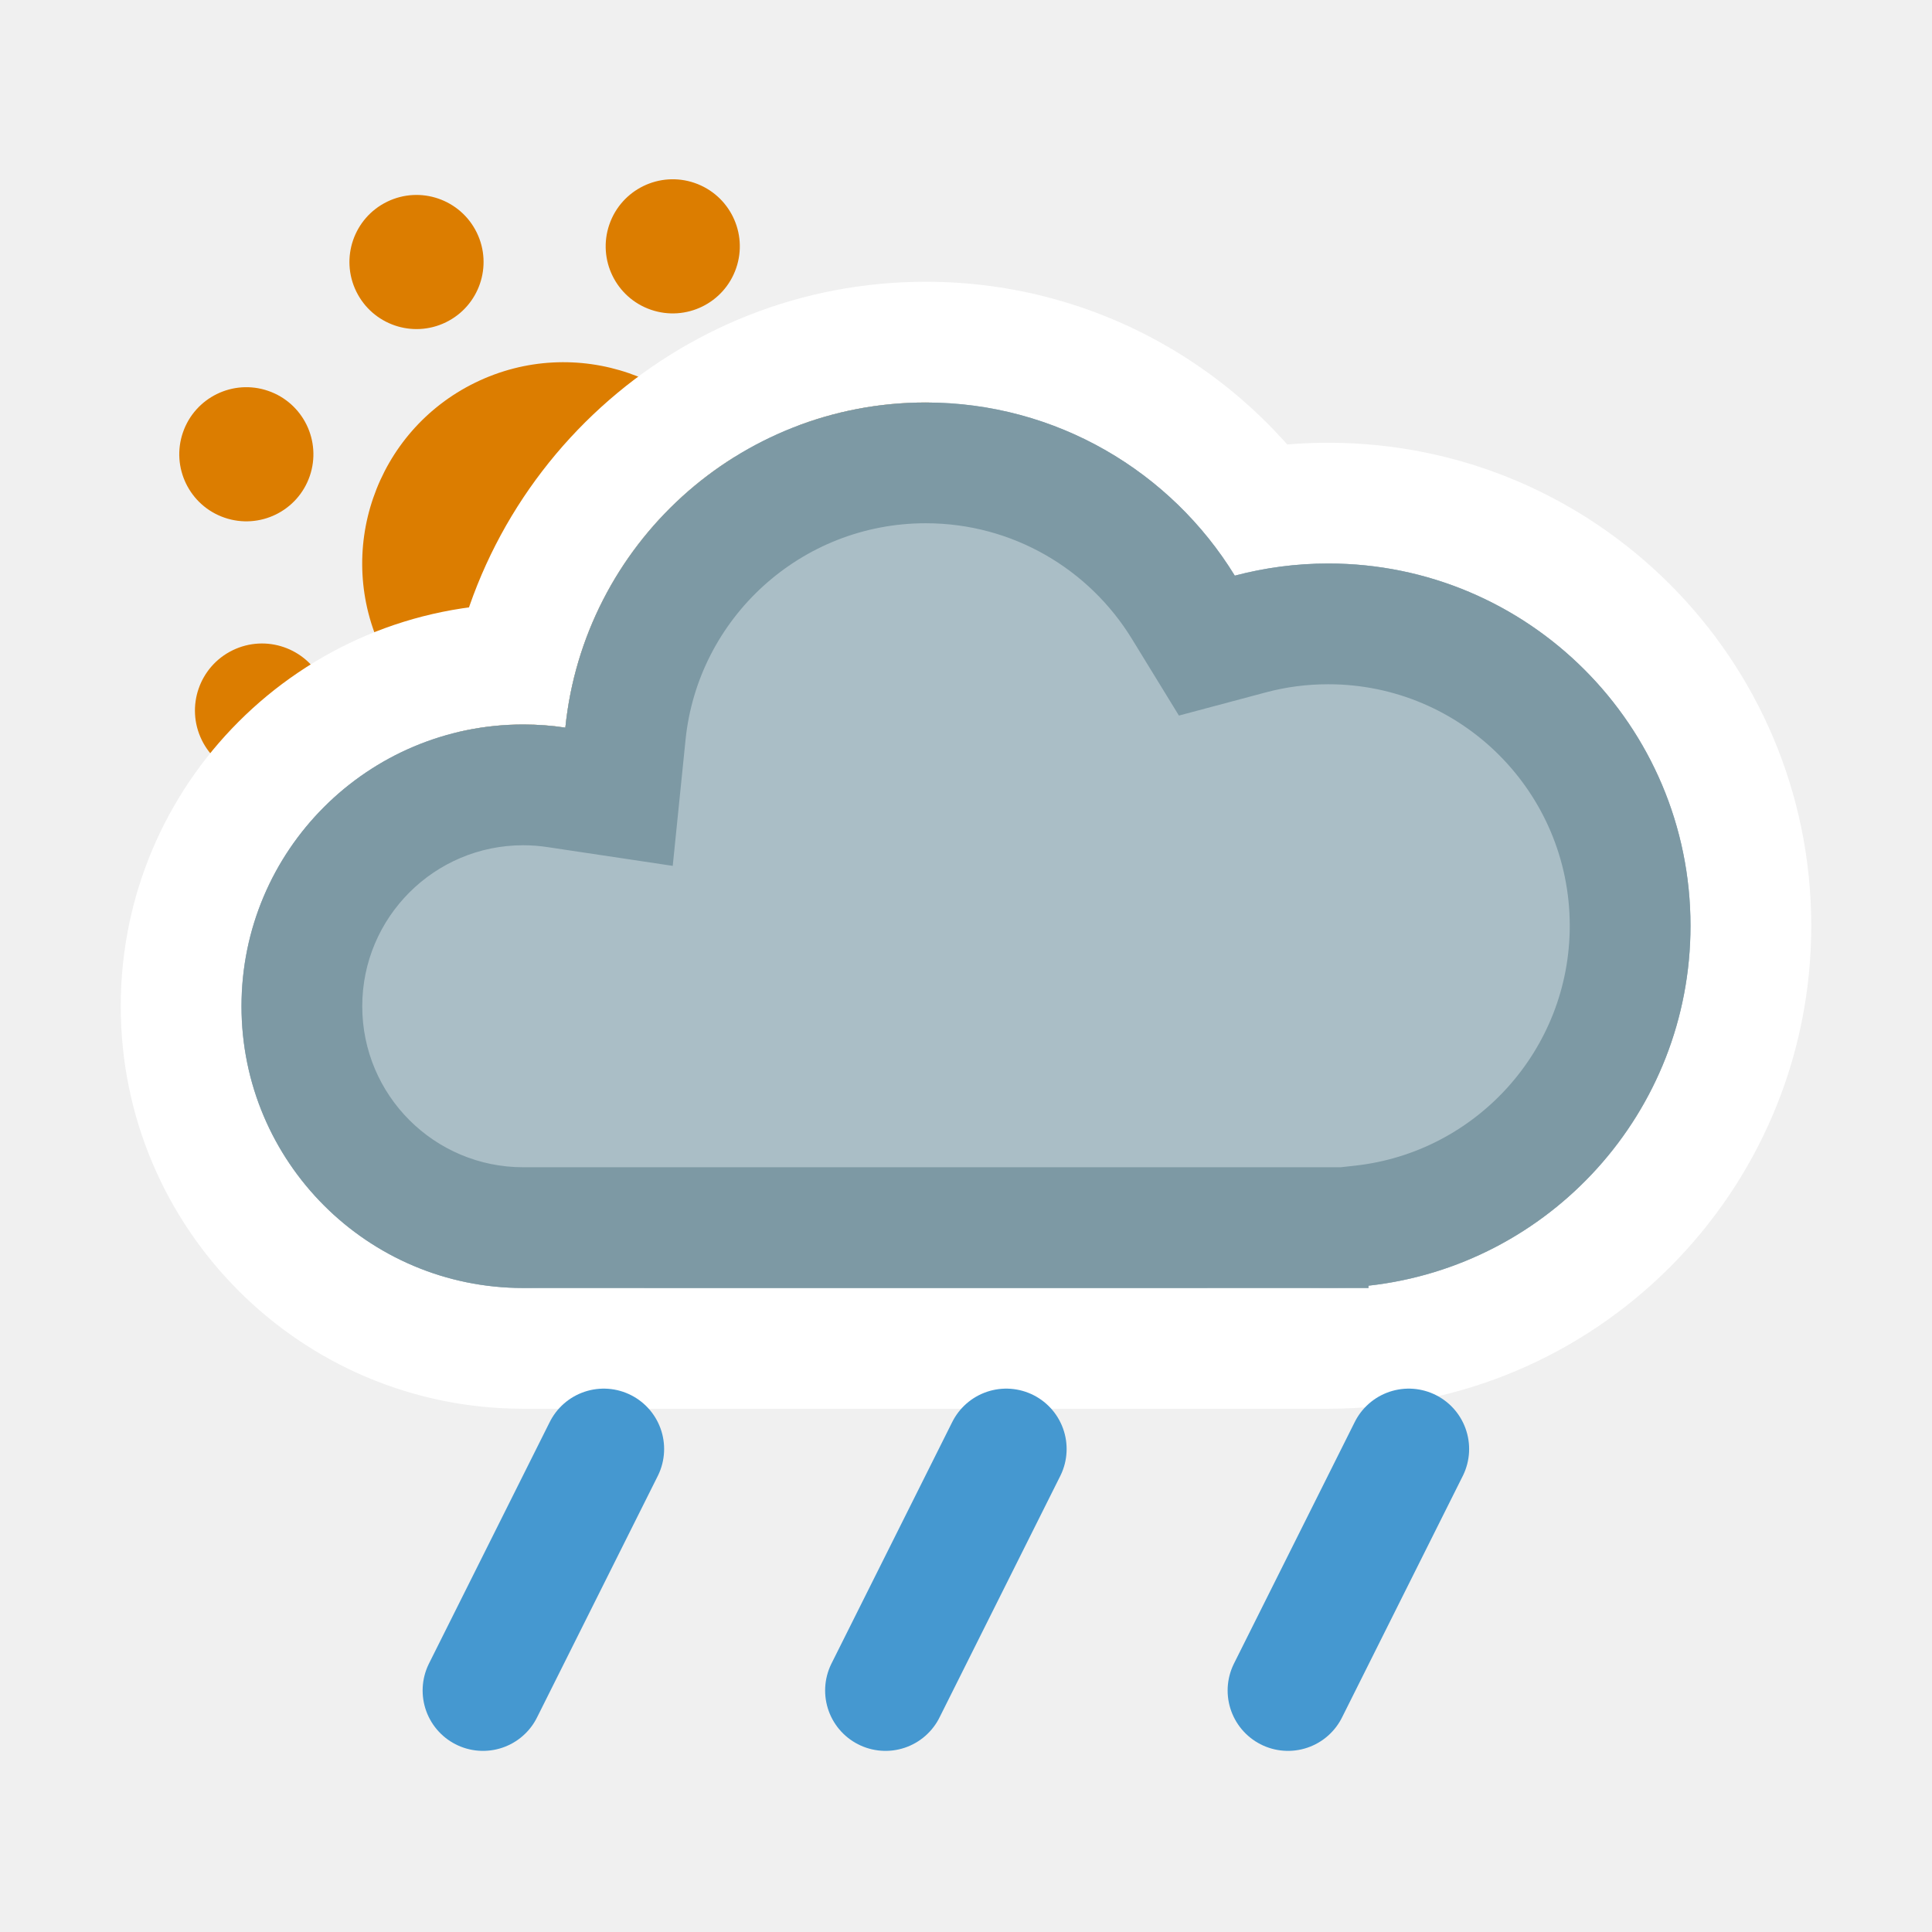
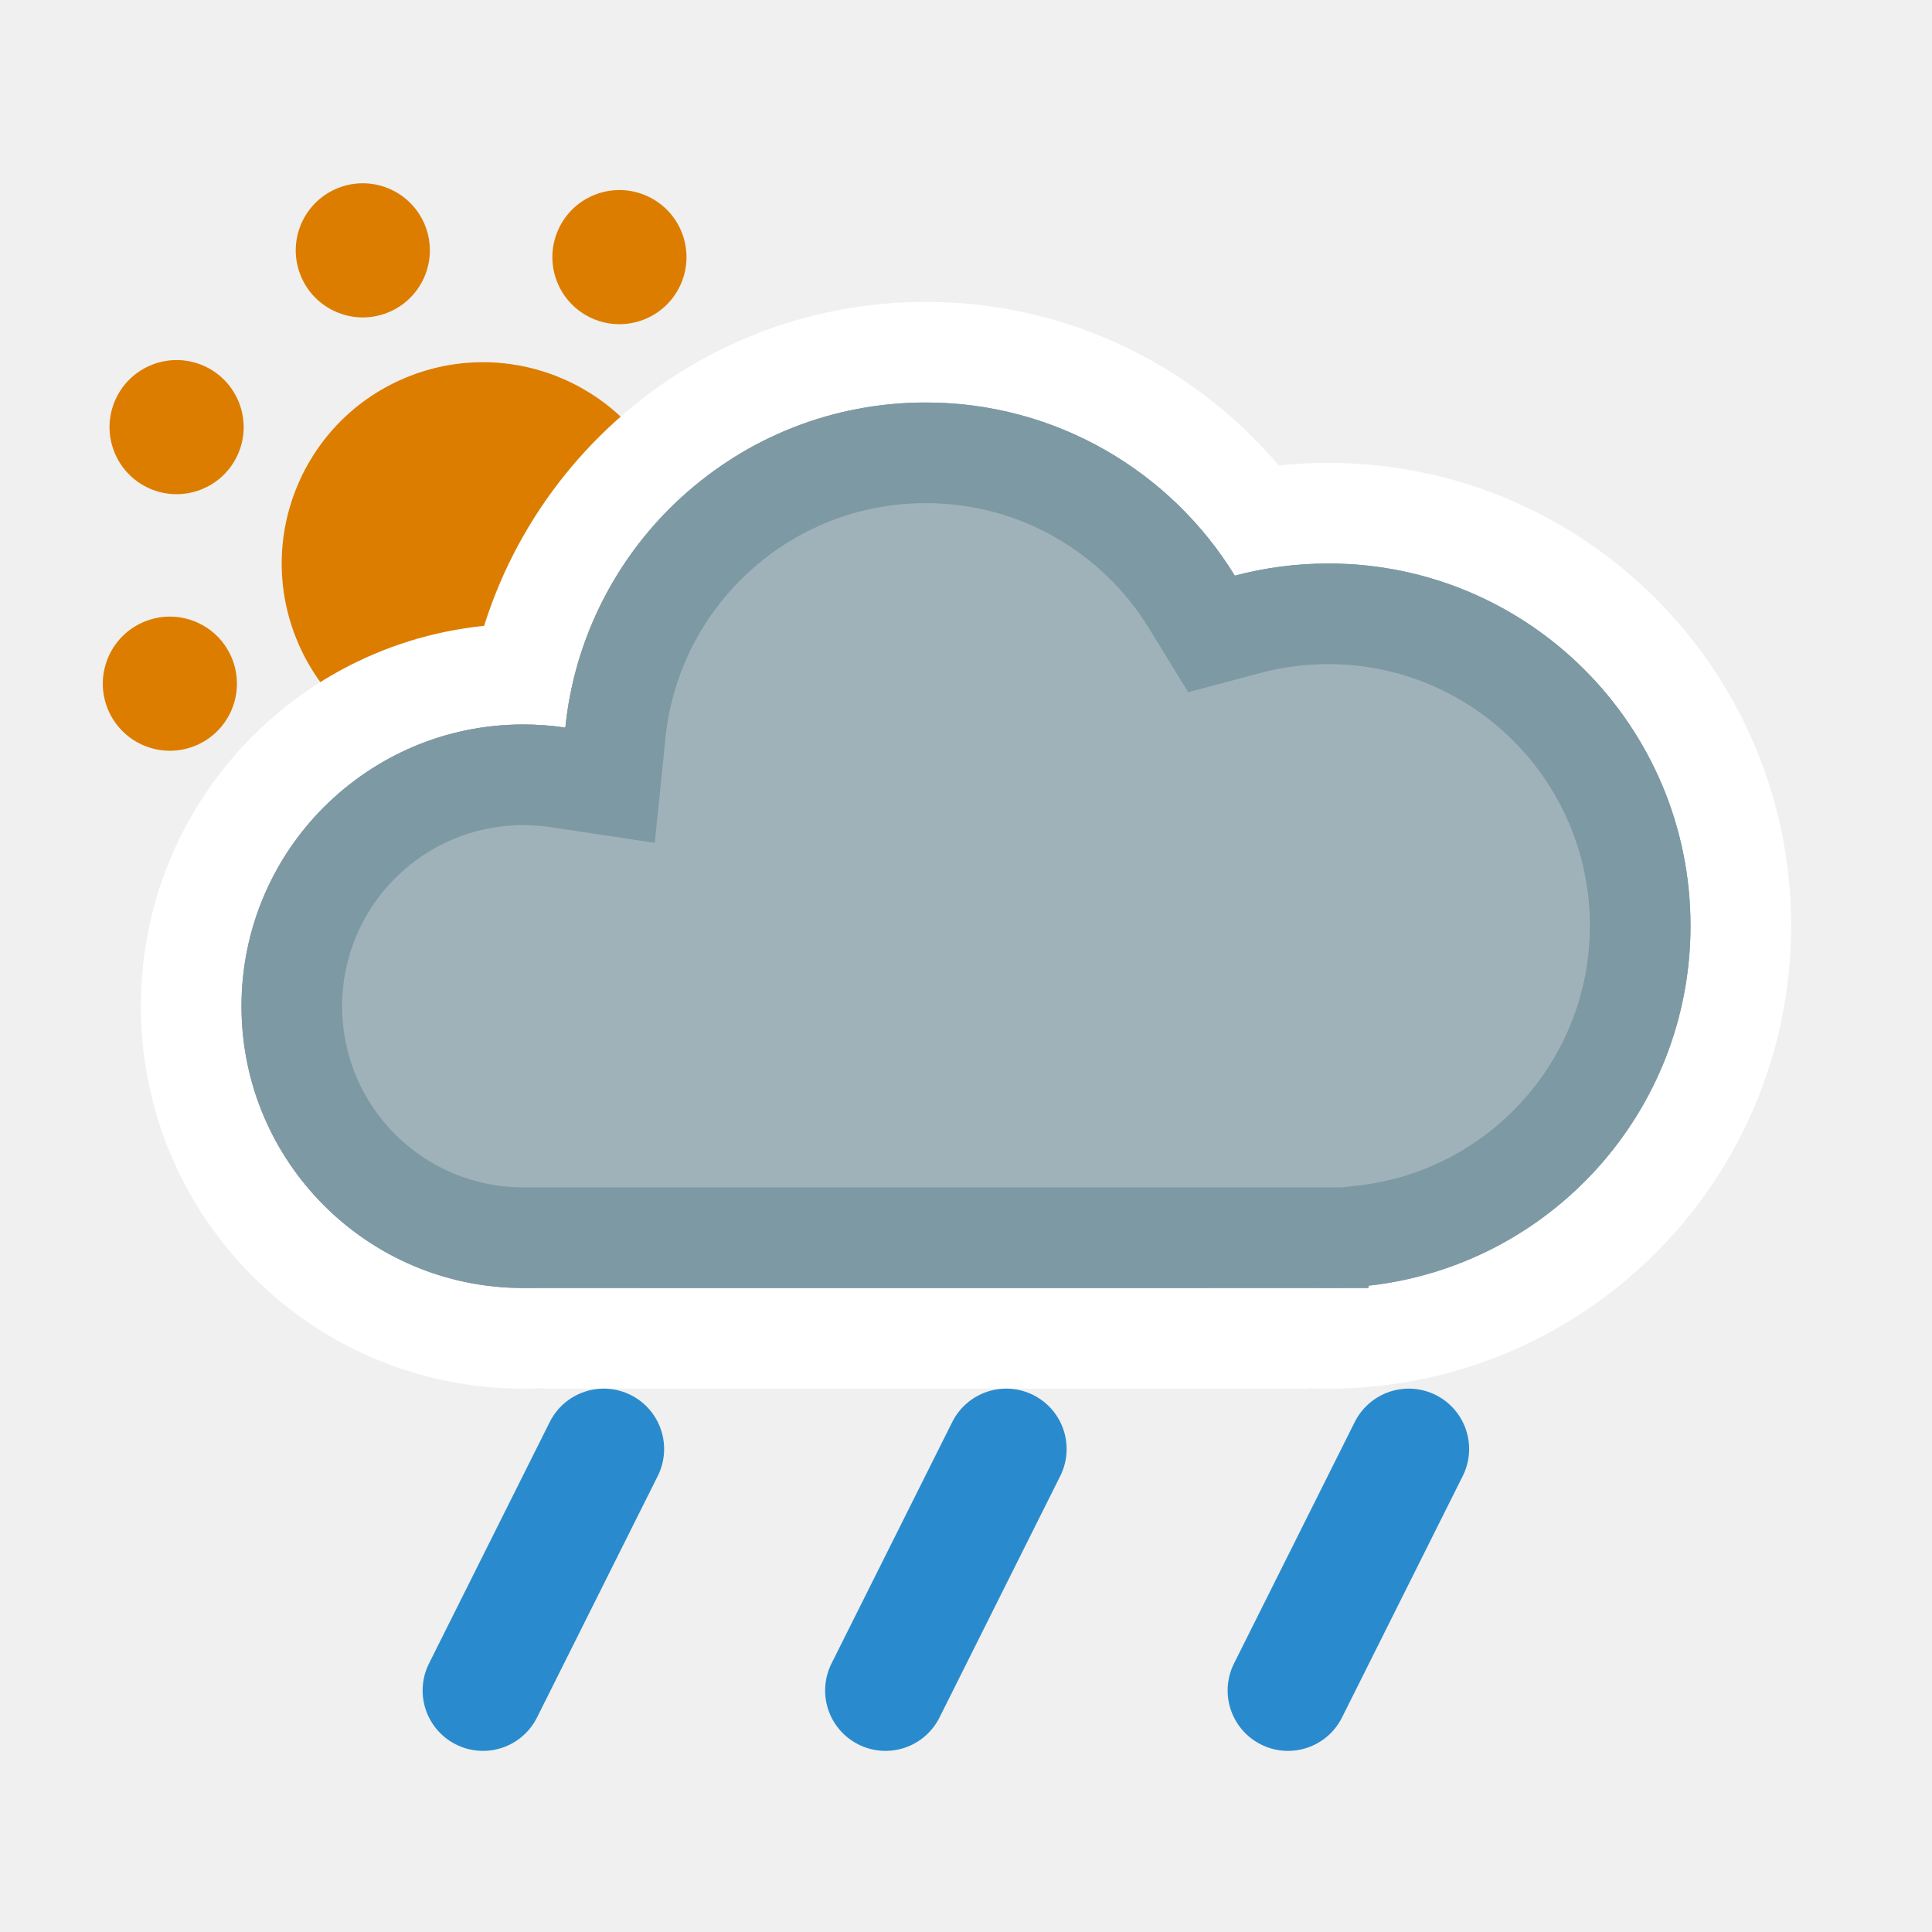
<svg xmlns="http://www.w3.org/2000/svg" width="24" height="24" viewBox="0 0 24 24" fill="none">
-   <circle cx="7" cy="7" r="2.5" transform="rotate(-26 7.00002 7.00018)" fill="#DC7D00" />
-   <circle cx="5.174" cy="3.255" r="0.833" transform="rotate(-26 5.17351 3.25502)" fill="#DC7D00" />
-   <circle cx="8.827" cy="10.745" r="0.833" transform="rotate(-26 8.82658 10.745)" fill="#DC7D00" />
-   <circle cx="8.357" cy="3.06" r="0.833" transform="rotate(19 8.35659 3.06046)" fill="#DC7D00" />
-   <circle cx="5.644" cy="10.94" r="0.833" transform="rotate(19 5.64352 10.9399)" fill="#DC7D00" />
-   <circle cx="10.745" cy="5.174" r="0.833" transform="rotate(64 10.745 5.17363)" fill="#DC7D00" />
-   <circle cx="3.255" cy="8.827" r="0.833" transform="rotate(64 3.25505 8.82671)" fill="#DC7D00" />
-   <circle cx="10.94" cy="8.357" r="0.833" transform="rotate(109 10.9397 8.35671)" fill="#DC7D00" />
-   <circle cx="3.06" cy="5.644" r="0.833" transform="rotate(109 3.06039 5.64358)" fill="#DC7D00" />
-   <mask id="path-10-outside-1_2550_10844" maskUnits="userSpaceOnUse" x="1" y="3" width="22" height="15" fill="black">
+   <g clip-path="url(#clip0_2558_8058)">
+     <circle cx="6" cy="7" r="2.5" transform="rotate(-21 6.00001 7.00004)" fill="#DC7D00" />
+     <circle cx="4.507" cy="3.11" r="0.833" transform="rotate(-21 4.5068 3.1102)" fill="#DC7D00" />
+     <circle cx="7.493" cy="10.89" r="0.833" transform="rotate(-21 7.49322 10.89)" fill="#DC7D00" />
+     <circle cx="7.695" cy="3.194" r="0.833" transform="rotate(24 7.69477 3.19374)" fill="#DC7D00" />
+     <circle cx="4.305" cy="10.806" r="0.833" transform="rotate(24 4.30531 10.8065)" fill="#DC7D00" />
+     <circle cx="9.89" cy="5.507" r="0.833" transform="rotate(69 9.88992 5.5068)" fill="#DC7D00" />
+     <circle cx="2.11" cy="8.493" r="0.833" transform="rotate(69 2.11007 8.49313)" fill="#DC7D00" />
+     <circle cx="9.806" cy="8.695" r="0.833" transform="rotate(114 9.80647 8.6948)" fill="#DC7D00" />
+     <circle cx="2.194" cy="5.305" r="0.833" transform="rotate(114 2.19359 5.3054)" fill="#DC7D00" />
+   </g>
+   <mask id="path-10-outside-1_2558_8058" maskUnits="userSpaceOnUse" x="1" y="3" width="22" height="15" fill="black">
    <rect fill="white" x="1" y="3" width="22" height="15" />
    <path d="M11.5 5C13.124 5 14.548 5.861 15.339 7.151C15.709 7.053 16.099 7 16.5 7C18.985 7 21 9.015 21 11.5C21 13.985 18.985 16 16.5 16C15.974 16 15.469 15.908 15 15.742V16H8V15.663C7.545 15.879 7.037 16 6.5 16C4.567 16 3 14.433 3 12.5C3 10.567 4.567 9 6.5 9C6.678 9 6.853 9.013 7.023 9.039C7.254 6.77 9.17 5 11.5 5Z" />
  </mask>
-   <path d="M11.5 5C13.124 5 14.548 5.861 15.339 7.151C15.709 7.053 16.099 7 16.5 7C18.985 7 21 9.015 21 11.5C21 13.985 18.985 16 16.5 16C15.974 16 15.469 15.908 15 15.742V16H8V15.663C7.545 15.879 7.037 16 6.5 16C4.567 16 3 14.433 3 12.5C3 10.567 4.567 9 6.5 9C6.678 9 6.853 9.013 7.023 9.039C7.254 6.77 9.17 5 11.5 5Z" fill="#AABEC6" />
-   <path d="M15.339 7.151L14.06 7.935L14.645 8.889L15.725 8.601L15.339 7.151ZM15 15.742L15.5 14.328L13.5 13.621V15.742H15ZM15 16V17.5H16.5V16H15ZM8 16H6.5V17.5H8V16ZM8 15.663H9.5V13.29L7.356 14.308L8 15.663ZM3 12.5L1.5 12.5V12.5H3ZM7.023 9.039L6.801 10.523L8.357 10.756L8.516 9.191L7.023 9.039ZM11.5 5V6.5C12.581 6.5 13.53 7.071 14.06 7.935L15.339 7.151L16.618 6.367C15.565 4.651 13.668 3.5 11.5 3.5V5ZM15.339 7.151L15.725 8.601C15.971 8.535 16.23 8.5 16.5 8.5V7V5.5C15.967 5.5 15.448 5.57 14.953 5.702L15.339 7.151ZM16.5 7V8.5C18.157 8.5 19.5 9.843 19.5 11.5H21H22.5C22.5 8.186 19.814 5.5 16.5 5.5V7ZM21 11.5H19.5C19.5 13.157 18.157 14.5 16.5 14.5V16V17.5C19.814 17.5 22.5 14.814 22.5 11.5H21ZM16.5 16V14.5C16.15 14.5 15.814 14.439 15.5 14.328L15 15.742L14.5 17.156C15.124 17.377 15.798 17.5 16.5 17.5V16ZM15 15.742H13.5V16H15H16.5V15.742H15ZM15 16V14.5H8V16V17.5H15V16ZM8 16H9.5V15.663H8H6.5V16H8ZM8 15.663L7.356 14.308C7.098 14.431 6.809 14.5 6.5 14.5V16V17.5C7.264 17.5 7.992 17.327 8.644 17.018L8 15.663ZM6.5 16V14.5C5.395 14.5 4.5 13.605 4.5 12.5H3H1.5C1.5 15.261 3.739 17.5 6.5 17.5V16ZM3 12.5L4.5 12.5C4.5 11.396 5.396 10.5 6.5 10.5V9V7.5C3.739 7.5 1.5 9.739 1.5 12.5L3 12.5ZM6.5 9V10.5C6.602 10.5 6.703 10.508 6.801 10.523L7.023 9.039L7.246 7.556C7.003 7.519 6.754 7.5 6.5 7.5V9ZM7.023 9.039L8.516 9.191C8.669 7.68 9.948 6.5 11.5 6.5V5V3.5C8.393 3.5 5.839 5.861 5.531 8.887L7.023 9.039Z" fill="white" mask="url(#path-10-outside-1_2550_10844)" />
-   <mask id="path-12-inside-2_2550_10844" fill="white">
+   <path d="M11.5 5C13.124 5 14.548 5.861 15.339 7.151C15.709 7.053 16.099 7 16.5 7C18.985 7 21 9.015 21 11.5C21 13.985 18.985 16 16.5 16C15.974 16 15.469 15.908 15 15.742V16H8V15.663C7.545 15.879 7.037 16 6.5 16C4.567 16 3 14.433 3 12.5C3 10.567 4.567 9 6.5 9C6.678 9 6.853 9.013 7.023 9.039C7.254 6.77 9.17 5 11.5 5Z" fill="#7D99A4" />
+   <path d="M15.339 7.151L14.273 7.805L14.76 8.599L15.661 8.359L15.339 7.151ZM15 15.742L15.417 14.564L13.75 13.974V15.742H15ZM15 16V17.25H16.25V16H15ZM8 16H6.75V17.25H8V16ZM8 15.663H9.25V13.685L7.464 14.534L8 15.663ZM3 12.5L1.75 12.5V12.5H3ZM7.023 9.039L6.838 10.275L8.134 10.47L8.267 9.166L7.023 9.039ZM11.5 5V6.25C12.672 6.25 13.7 6.869 14.273 7.805L15.339 7.151L16.404 6.498C15.396 4.853 13.577 3.75 11.5 3.75V5ZM15.339 7.151L15.661 8.359C15.927 8.288 16.208 8.25 16.5 8.25V7V5.75C15.989 5.75 15.491 5.817 15.017 5.943L15.339 7.151ZM16.5 7V8.25C18.295 8.25 19.75 9.705 19.75 11.5H21H22.25C22.25 8.324 19.676 5.75 16.5 5.75V7ZM21 11.5H19.75C19.75 13.295 18.295 14.75 16.5 14.75V16V17.25C19.676 17.25 22.25 14.676 22.25 11.5H21ZM16.5 16V14.75C16.12 14.75 15.757 14.684 15.417 14.564L15 15.742L14.583 16.921C15.182 17.132 15.827 17.25 16.5 17.25V16ZM15 15.742H13.75V16H15H16.25V15.742H15ZM15 16V14.75H8V16V17.25H15V16ZM8 16H9.25V15.663H8H6.75V16H8ZM8 15.663L7.464 14.534C7.173 14.672 6.847 14.75 6.5 14.75V16V17.25C7.226 17.25 7.918 17.086 8.536 16.792L8 15.663ZM6.5 16V14.75C5.257 14.75 4.25 13.743 4.25 12.5H3H1.75C1.75 15.123 3.877 17.25 6.5 17.25V16ZM3 12.5L4.25 12.5C4.25 11.257 5.258 10.25 6.5 10.25V9V7.75C3.877 7.75 1.75 9.877 1.75 12.5L3 12.5ZM6.5 9V10.25C6.615 10.25 6.728 10.259 6.838 10.275L7.023 9.039L7.209 7.803C6.978 7.768 6.741 7.75 6.5 7.75V9ZM7.023 9.039L8.267 9.166C8.434 7.528 9.818 6.25 11.5 6.25V5V3.75C8.522 3.75 6.075 6.012 5.78 8.913L7.023 9.039Z" fill="white" mask="url(#path-10-outside-1_2558_8058)" />
+   <mask id="path-12-inside-2_2558_8058" fill="white">
    <path d="M11.5 5C13.124 5 14.548 5.861 15.339 7.151C15.709 7.053 16.099 7 16.5 7C18.985 7 21 9.015 21 11.5C21 13.816 19.25 15.722 17 15.971V16H6.5C4.567 16 3 14.433 3 12.5C3 10.567 4.567 9 6.5 9C6.678 9 6.853 9.013 7.023 9.039C7.254 6.77 9.17 5 11.5 5Z" />
  </mask>
-   <path d="M11.5 5C13.124 5 14.548 5.861 15.339 7.151C15.709 7.053 16.099 7 16.5 7C18.985 7 21 9.015 21 11.5C21 13.816 19.25 15.722 17 15.971V16H6.5C4.567 16 3 14.433 3 12.5C3 10.567 4.567 9 6.5 9C6.678 9 6.853 9.013 7.023 9.039C7.254 6.77 9.17 5 11.5 5Z" fill="#AABEC6" />
-   <path d="M15.339 7.151L14.06 7.935L14.645 8.889L15.725 8.601L15.339 7.151ZM17 15.971L16.835 14.48L15.5 14.627V15.971H17ZM17 16V17.5H18.5V16H17ZM3 12.5L1.5 12.5V12.5H3ZM7.023 9.039L6.801 10.523L8.357 10.756L8.516 9.191L7.023 9.039ZM11.5 5V6.5C12.581 6.5 13.53 7.071 14.06 7.935L15.339 7.151L16.618 6.367C15.565 4.651 13.668 3.5 11.5 3.5V5ZM15.339 7.151L15.725 8.601C15.971 8.535 16.23 8.5 16.5 8.5V7V5.5C15.967 5.5 15.448 5.57 14.953 5.702L15.339 7.151ZM16.5 7V8.5C18.157 8.5 19.5 9.843 19.5 11.5H21H22.5C22.5 8.186 19.814 5.5 16.5 5.5V7ZM21 11.5H19.5C19.5 13.042 18.334 14.314 16.835 14.48L17 15.971L17.165 17.462C20.166 17.13 22.5 14.59 22.5 11.5H21ZM17 15.971H15.5V16H17H18.5V15.971H17ZM17 16V14.5H6.5V16V17.5H17V16ZM6.5 16V14.5C5.395 14.5 4.5 13.605 4.5 12.5H3H1.5C1.5 15.261 3.739 17.5 6.5 17.5V16ZM3 12.5L4.5 12.5C4.5 11.396 5.396 10.5 6.5 10.5V9V7.5C3.739 7.5 1.5 9.739 1.5 12.5L3 12.5ZM6.5 9V10.5C6.602 10.5 6.703 10.508 6.801 10.523L7.023 9.039L7.246 7.556C7.003 7.519 6.754 7.5 6.5 7.5V9ZM7.023 9.039L8.516 9.191C8.669 7.68 9.948 6.5 11.5 6.5V5V3.5C8.393 3.5 5.839 5.861 5.531 8.887L7.023 9.039Z" fill="#7D99A4" mask="url(#path-12-inside-2_2550_10844)" />
-   <g clip-path="url(#clip0_2550_10844)">
-     <path d="M7.5 18L6 21" stroke="#4598D0" stroke-width="1.5" stroke-linecap="round" />
+   <path d="M11.5 5C13.124 5 14.548 5.861 15.339 7.151C15.709 7.053 16.099 7 16.5 7C18.985 7 21 9.015 21 11.5C21 13.816 19.25 15.722 17 15.971V16H6.5C4.567 16 3 14.433 3 12.5C3 10.567 4.567 9 6.5 9C6.678 9 6.853 9.013 7.023 9.039C7.254 6.77 9.17 5 11.5 5Z" fill="#A0B2B9" />
+   <path d="M15.339 7.151L14.273 7.805L14.76 8.599L15.661 8.359L15.339 7.151ZM17 15.971L16.863 14.728L15.75 14.851V15.971H17ZM17 16V17.25H18.25V16H17ZM3 12.5L1.75 12.5V12.5H3ZM7.023 9.039L6.838 10.275L8.134 10.47L8.267 9.166L7.023 9.039ZM11.5 5V6.25C12.672 6.25 13.7 6.869 14.273 7.805L15.339 7.151L16.404 6.498C15.396 4.853 13.577 3.75 11.5 3.75V5ZM15.339 7.151L15.661 8.359C15.927 8.288 16.208 8.25 16.5 8.25V7V5.75C15.989 5.75 15.491 5.817 15.017 5.943L15.339 7.151ZM16.5 7V8.25C18.295 8.25 19.75 9.705 19.75 11.5H21H22.25C22.25 8.324 19.676 5.75 16.5 5.75V7ZM21 11.5H19.75C19.75 13.171 18.487 14.549 16.863 14.728L17 15.971L17.137 17.213C20.013 16.895 22.25 14.461 22.25 11.5H21ZM17 15.971H15.75V16H17H18.25V15.971H17ZM17 16V14.75H6.5V16V17.25H17V16ZM6.5 16V14.75C5.257 14.75 4.25 13.743 4.25 12.5H3H1.75C1.75 15.123 3.877 17.25 6.5 17.25V16ZM3 12.5L4.25 12.5C4.25 11.257 5.258 10.25 6.5 10.25V9V7.75C3.877 7.75 1.75 9.877 1.75 12.5L3 12.5ZM6.5 9V10.25C6.615 10.25 6.728 10.259 6.838 10.275L7.023 9.039L7.209 7.803C6.978 7.768 6.741 7.75 6.5 7.75V9ZM7.023 9.039L8.267 9.166C8.434 7.528 9.818 6.25 11.5 6.25V5V3.75C8.522 3.75 6.075 6.012 5.78 8.913L7.023 9.039Z" fill="#7D99A4" mask="url(#path-12-inside-2_2558_8058)" />
+   <g clip-path="url(#clip1_2558_8058)">
+     <path d="M7.5 18L6 21" stroke="#298BCD" stroke-width="1.5" stroke-linecap="round" />
  </g>
-   <g clip-path="url(#clip1_2550_10844)">
-     <path d="M12.5 18L11 21" stroke="#4598D0" stroke-width="1.5" stroke-linecap="round" />
+   <g clip-path="url(#clip2_2558_8058)">
+     <path d="M12.5 18L11 21" stroke="#298BCD" stroke-width="1.5" stroke-linecap="round" />
  </g>
-   <g clip-path="url(#clip2_2550_10844)">
-     <path d="M17.5 18L16 21" stroke="#4598D0" stroke-width="1.5" stroke-linecap="round" />
+   <g clip-path="url(#clip3_2558_8058)">
+     <path d="M17.5 18L16 21" stroke="#298BCD" stroke-width="1.5" stroke-linecap="round" />
  </g>
  <defs>
-     <clipPath id="clip0_2550_10844">
+     <clipPath id="clip0_2558_8058">
+       <rect width="24" height="24" fill="white" />
+     </clipPath>
+     <clipPath id="clip1_2558_8058">
      <rect width="4" height="5" fill="white" transform="matrix(1 0 0 -1 5 22)" />
    </clipPath>
-     <clipPath id="clip1_2550_10844">
+     <clipPath id="clip2_2558_8058">
      <rect width="4" height="5" fill="white" transform="matrix(1 0 0 -1 10 22)" />
    </clipPath>
-     <clipPath id="clip2_2550_10844">
+     <clipPath id="clip3_2558_8058">
      <rect width="4" height="5" fill="white" transform="matrix(1 0 0 -1 15 22)" />
    </clipPath>
  </defs>
</svg>
